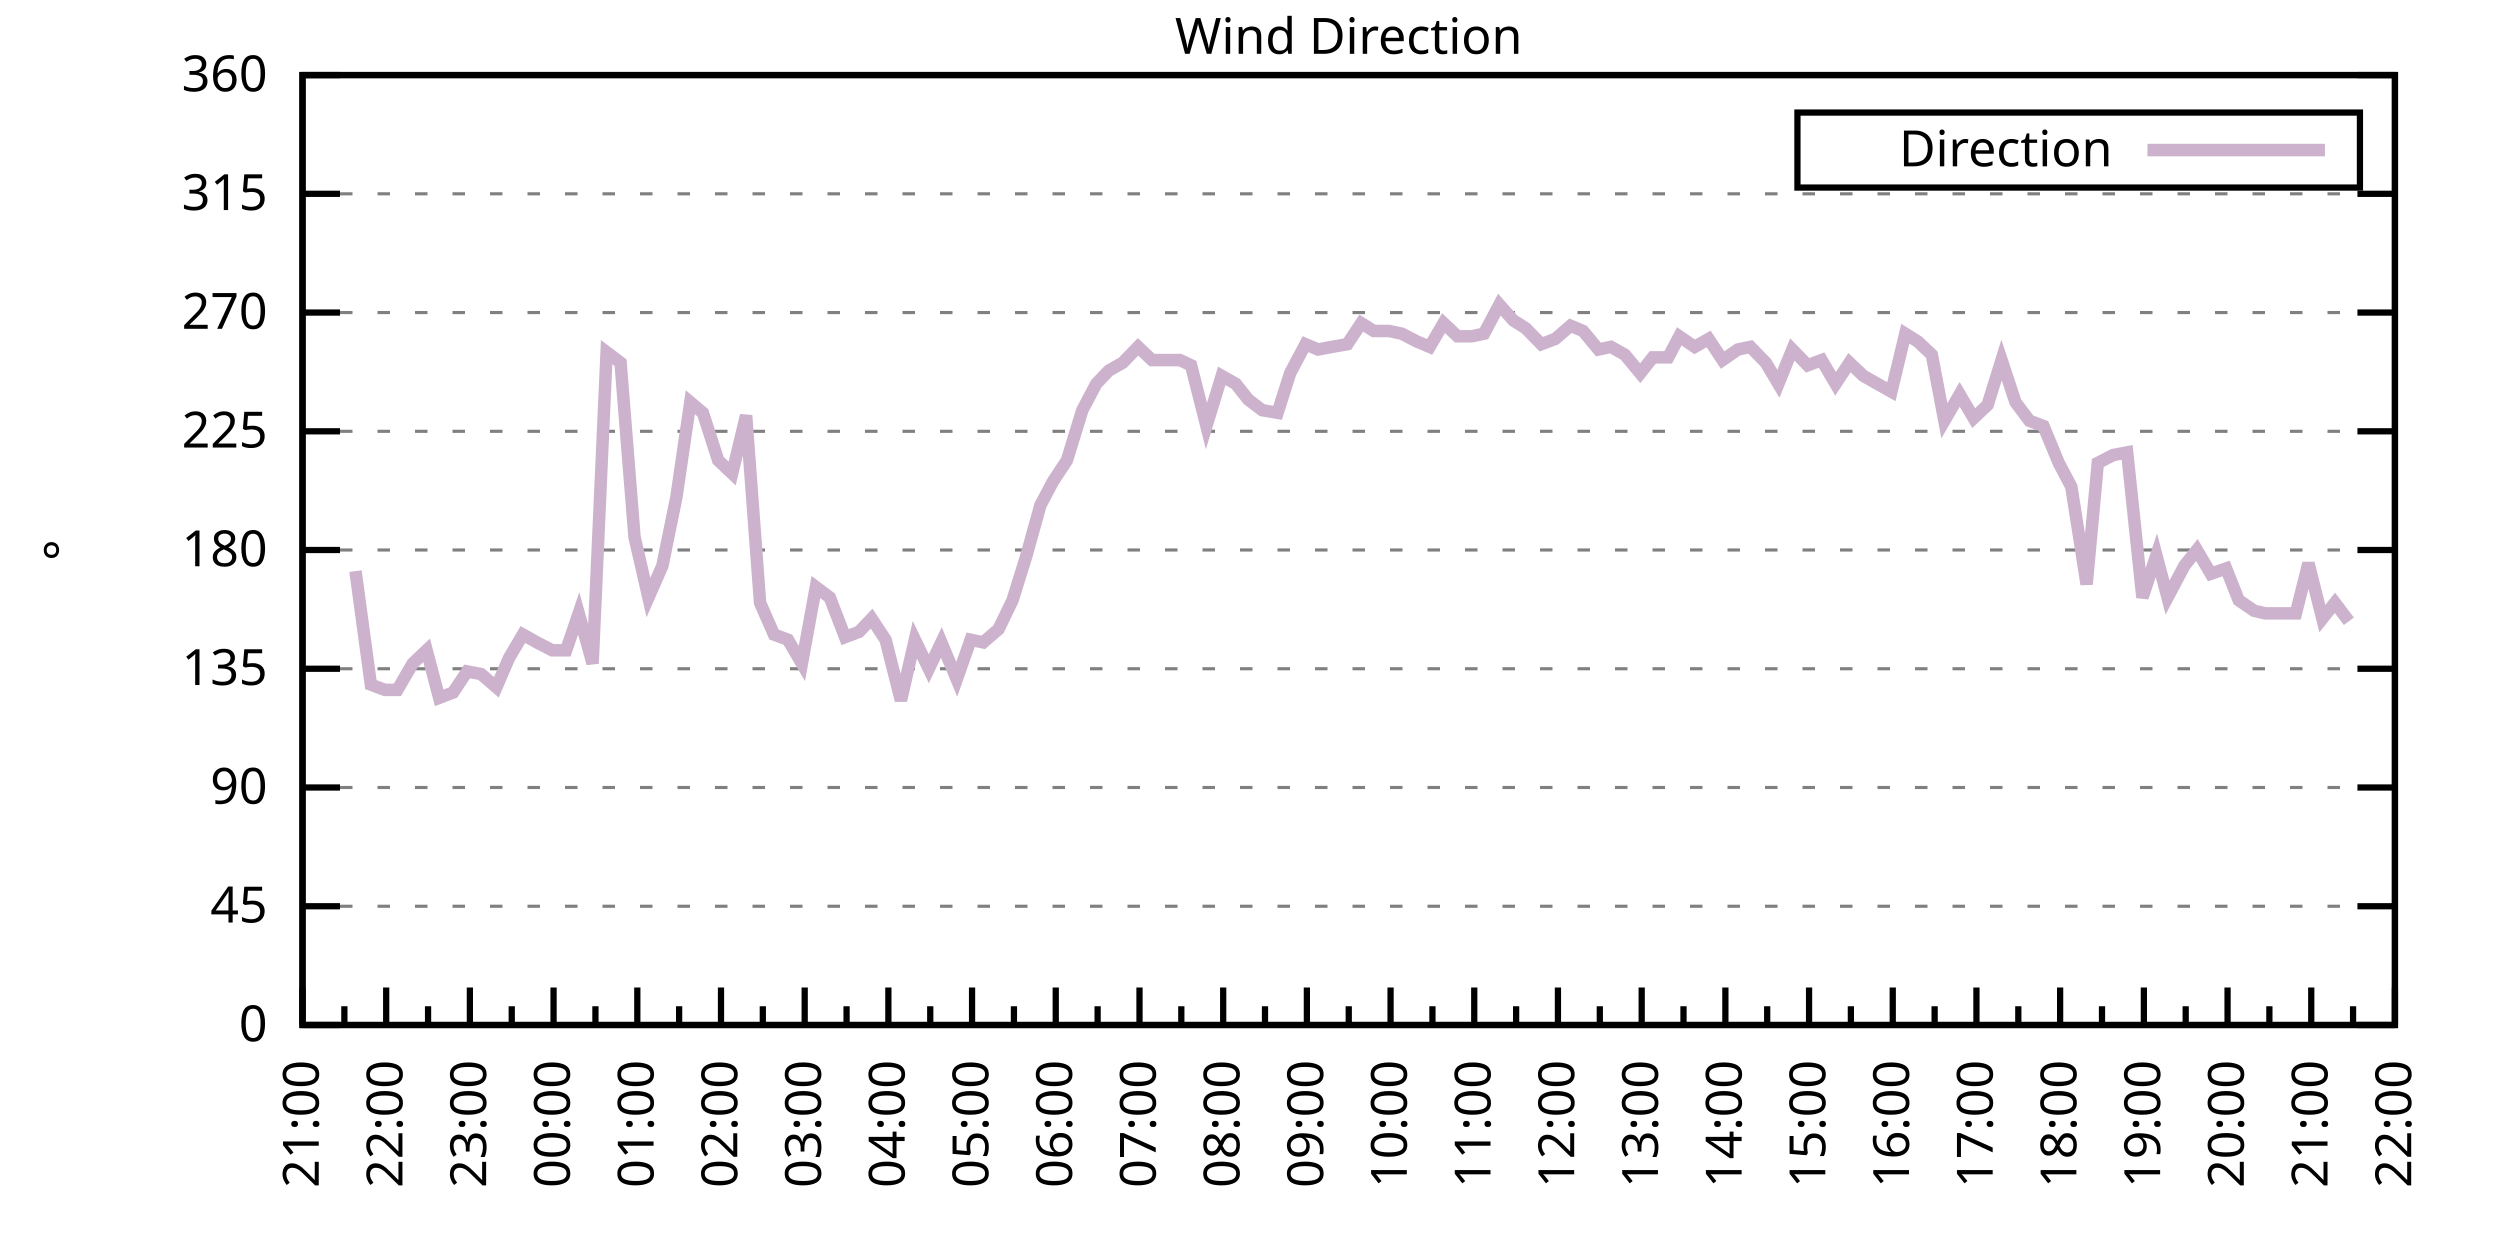
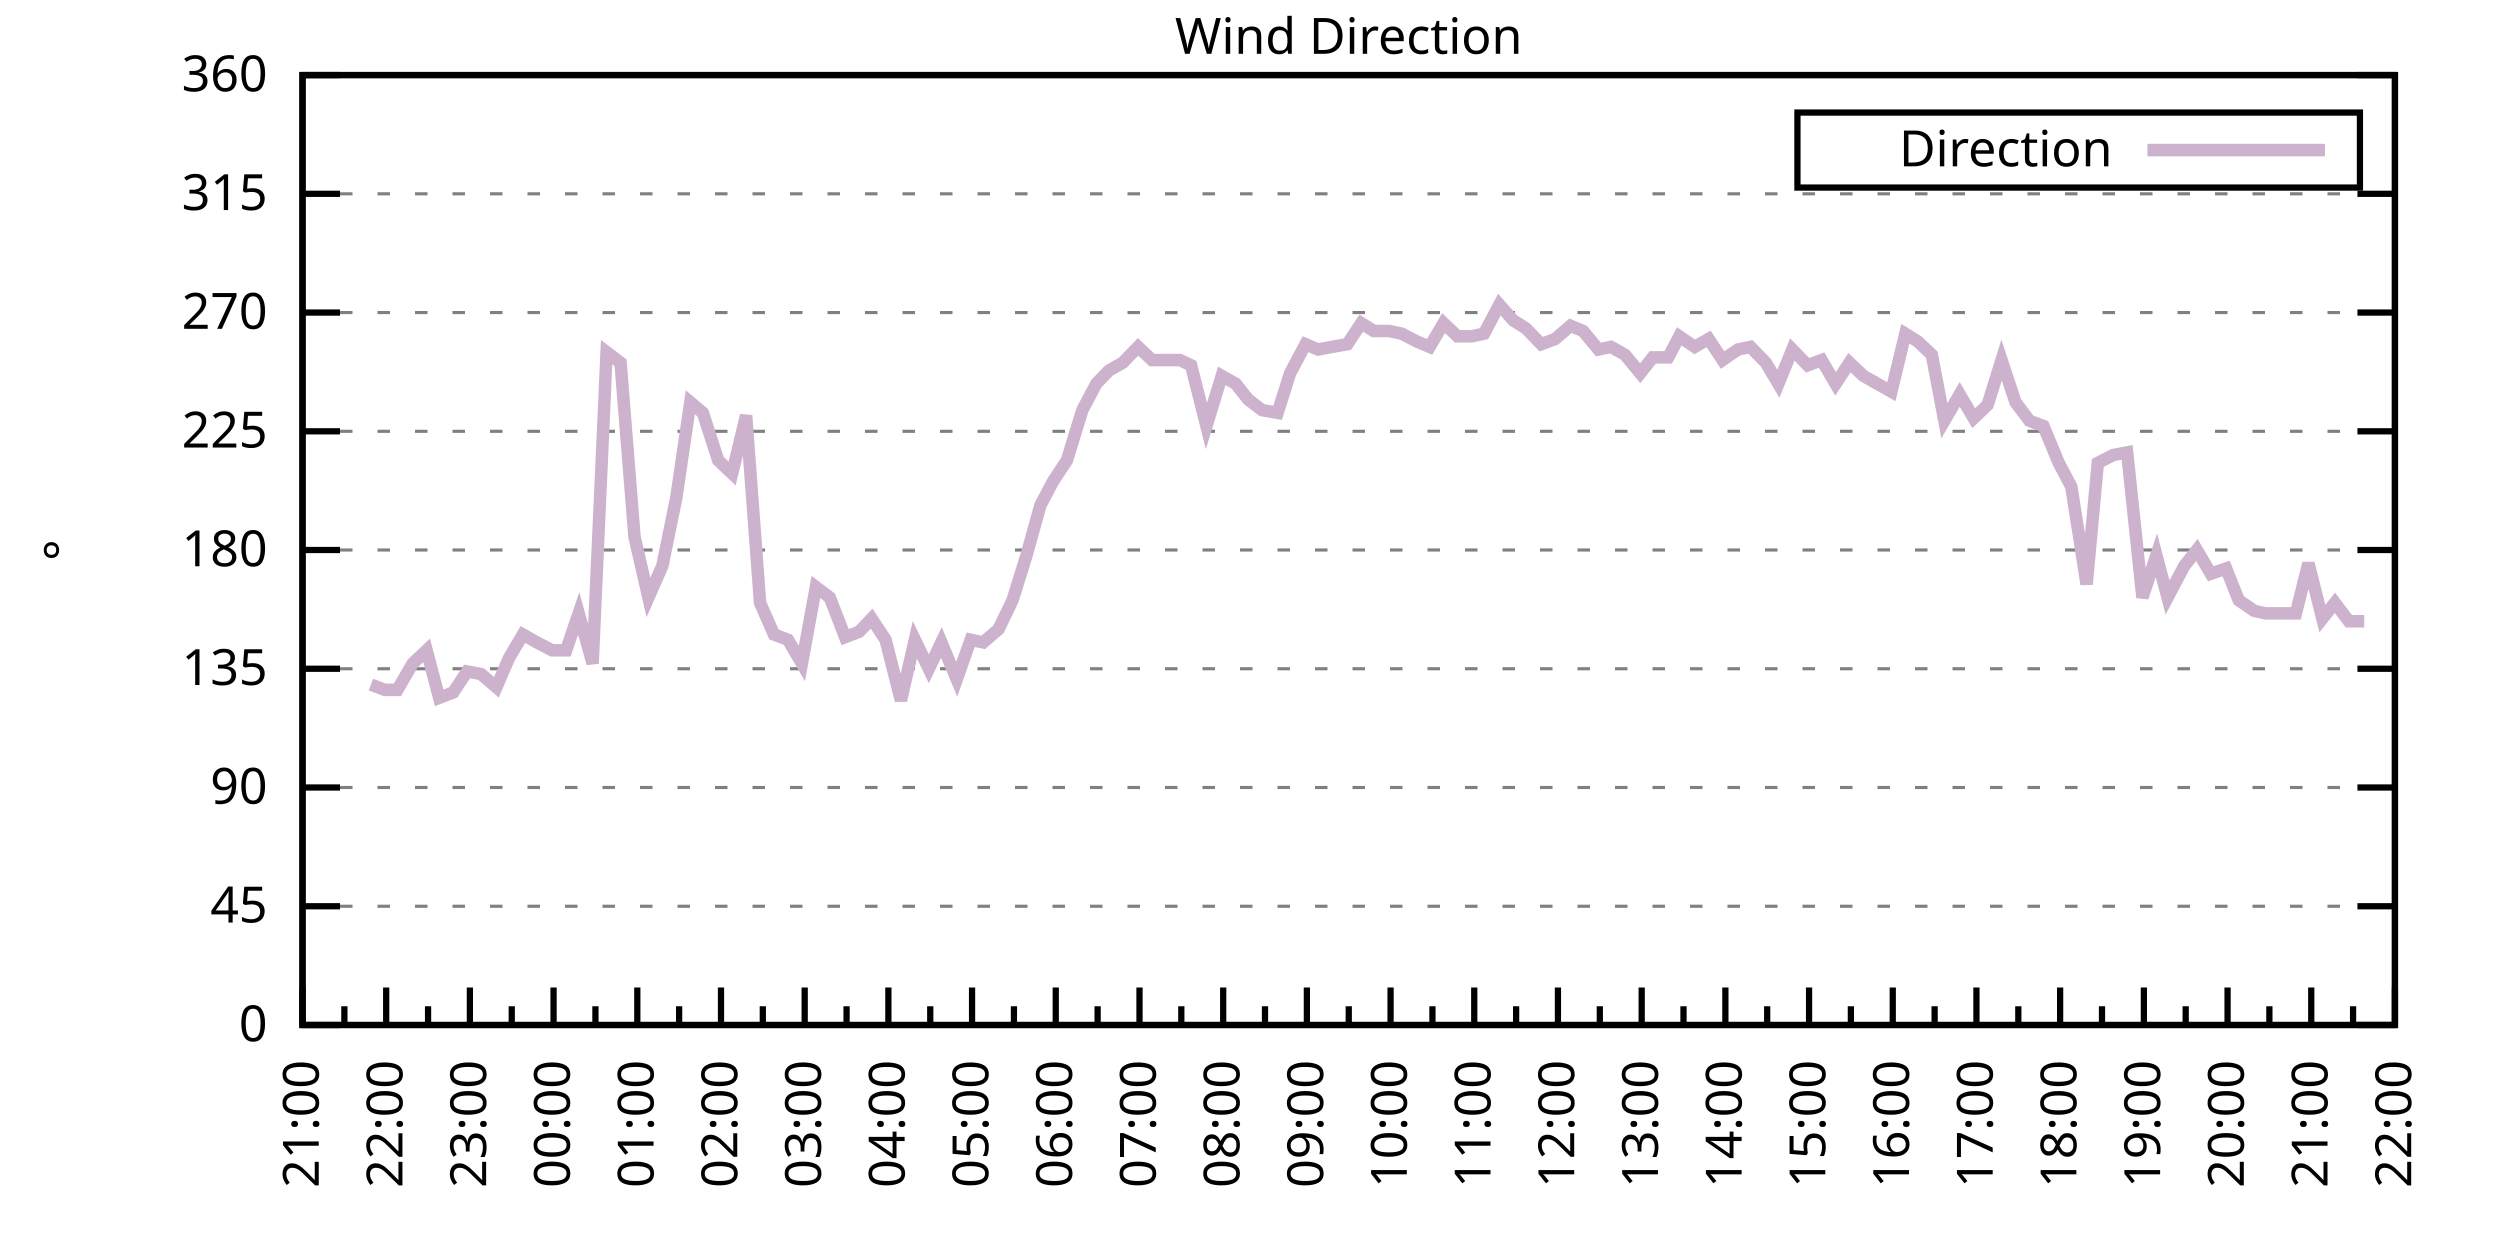
<svg xmlns="http://www.w3.org/2000/svg" xmlns:xlink="http://www.w3.org/1999/xlink" width="400" height="200" viewBox="0 0 400 200">
  <g id="gnuplot_canvas">
    <rect x="0" y="0" width="400" height="200" fill="none" />
    <defs>
      <circle id="gpDot" r="0.5" stroke-width="0.5" stroke="currentColor" />
      <path id="gpPt0" stroke-width="0.333" stroke="currentColor" d="M-1,0 h2 M0,-1 v2" />
      <path id="gpPt1" stroke-width="0.333" stroke="currentColor" d="M-1,-1 L1,1 M1,-1 L-1,1" />
      <path id="gpPt2" stroke-width="0.333" stroke="currentColor" d="M-1,0 L1,0 M0,-1 L0,1 M-1,-1 L1,1 M-1,1 L1,-1" />
      <rect id="gpPt3" stroke-width="0.333" stroke="currentColor" x="-1" y="-1" width="2" height="2" />
      <rect id="gpPt4" stroke-width="0.333" stroke="currentColor" fill="currentColor" x="-1" y="-1" width="2" height="2" />
      <circle id="gpPt5" stroke-width="0.333" stroke="currentColor" cx="0" cy="0" r="1" />
      <use xlink:href="#gpPt5" id="gpPt6" fill="currentColor" stroke="none" />
      <path id="gpPt7" stroke-width="0.333" stroke="currentColor" d="M0,-1.33 L-1.33,0.67 L1.33,0.67 z" />
      <use xlink:href="#gpPt7" id="gpPt8" fill="currentColor" stroke="none" />
      <use xlink:href="#gpPt7" id="gpPt9" stroke="currentColor" transform="rotate(180)" />
      <use xlink:href="#gpPt9" id="gpPt10" fill="currentColor" stroke="none" />
      <use xlink:href="#gpPt3" id="gpPt11" stroke="currentColor" transform="rotate(45)" />
      <use xlink:href="#gpPt11" id="gpPt12" fill="currentColor" stroke="none" />
      <path id="gpPt13" stroke-width="0.333" stroke="currentColor" d="M0,1.330 L1.265,0.411 L0.782,-1.067 L-0.782,-1.076 L-1.265,0.411 z" />
      <use xlink:href="#gpPt13" id="gpPt14" fill="currentColor" stroke="none" />
      <filter id="textbox" filterUnits="objectBoundingBox" x="0" y="0" height="1" width="1">
        <feFlood flood-color="white" flood-opacity="1" result="bgnd" />
        <feComposite in="SourceGraphic" in2="bgnd" operator="atop" />
      </filter>
      <filter id="greybox" filterUnits="objectBoundingBox" x="0" y="0" height="1" width="1">
        <feFlood flood-color="lightgrey" flood-opacity="1" result="grey" />
        <feComposite in="SourceGraphic" in2="grey" operator="atop" />
      </filter>
    </defs>
    <g fill="none" color="white" stroke="currentColor" stroke-width="1.00" stroke-linecap="butt" stroke-linejoin="miter">
</g>
    <g fill="none" color="black" stroke="currentColor" stroke-width="1.00" stroke-linecap="butt" stroke-linejoin="miter">
      <g stroke="none" shape-rendering="crispEdges">
        <polygon fill="rgb(255, 255, 255)" points="48.40,164.00 383.18,164.00 383.18,12.02 48.40,12.02 " />
      </g>
    </g>
    <g fill="none" color="black" stroke="currentColor" stroke-width="1.00" stroke-linecap="butt" stroke-linejoin="miter">
</g>
    <g fill="none" color="black" stroke="black" stroke-width="0.50" stroke-linecap="butt" stroke-linejoin="miter">
</g>
    <g fill="none" color="gray" stroke="currentColor" stroke-width="0.50" stroke-linecap="butt" stroke-linejoin="miter">
      <path stroke="gray" stroke-dasharray="2,4" class="gridline" d="M48.40,164.00 L383.19,164.00  " />
    </g>
    <g fill="none" color="gray" stroke="gray" stroke-width="1.00" stroke-linecap="butt" stroke-linejoin="miter">
</g>
    <g fill="none" color="black" stroke="currentColor" stroke-width="1.00" stroke-linecap="butt" stroke-linejoin="miter">
      <path stroke="black" d="M48.40,164.00 L54.40,164.00 M383.19,164.00 L377.19,164.00  " />
      <g transform="translate(42.80,166.60)" stroke="none" fill="black" font-family="Sans" font-size="8.00" text-anchor="end">
        <text>
          <tspan font-family="Sans"> 0</tspan>
        </text>
      </g>
    </g>
    <g fill="none" color="black" stroke="currentColor" stroke-width="1.00" stroke-linecap="butt" stroke-linejoin="miter">
</g>
    <g fill="none" color="black" stroke="black" stroke-width="0.50" stroke-linecap="butt" stroke-linejoin="miter">
</g>
    <g fill="none" color="gray" stroke="currentColor" stroke-width="0.50" stroke-linecap="butt" stroke-linejoin="miter">
      <path stroke="gray" stroke-dasharray="2,4" class="gridline" d="M48.40,145.00 L383.19,145.00  " />
    </g>
    <g fill="none" color="gray" stroke="gray" stroke-width="1.00" stroke-linecap="butt" stroke-linejoin="miter">
</g>
    <g fill="none" color="black" stroke="currentColor" stroke-width="1.00" stroke-linecap="butt" stroke-linejoin="miter">
      <path stroke="black" d="M48.40,145.00 L54.40,145.00 M383.19,145.00 L377.19,145.00  " />
      <g transform="translate(42.80,147.60)" stroke="none" fill="black" font-family="Sans" font-size="8.00" text-anchor="end">
        <text>
          <tspan font-family="Sans"> 45</tspan>
        </text>
      </g>
    </g>
    <g fill="none" color="black" stroke="currentColor" stroke-width="1.00" stroke-linecap="butt" stroke-linejoin="miter">
</g>
    <g fill="none" color="black" stroke="black" stroke-width="0.50" stroke-linecap="butt" stroke-linejoin="miter">
</g>
    <g fill="none" color="gray" stroke="currentColor" stroke-width="0.50" stroke-linecap="butt" stroke-linejoin="miter">
      <path stroke="gray" stroke-dasharray="2,4" class="gridline" d="M48.40,126.00 L383.19,126.00  " />
    </g>
    <g fill="none" color="gray" stroke="gray" stroke-width="1.00" stroke-linecap="butt" stroke-linejoin="miter">
</g>
    <g fill="none" color="black" stroke="currentColor" stroke-width="1.00" stroke-linecap="butt" stroke-linejoin="miter">
      <path stroke="black" d="M48.40,126.00 L54.40,126.00 M383.19,126.00 L377.19,126.00  " />
      <g transform="translate(42.80,128.60)" stroke="none" fill="black" font-family="Sans" font-size="8.00" text-anchor="end">
        <text>
          <tspan font-family="Sans"> 90</tspan>
        </text>
      </g>
    </g>
    <g fill="none" color="black" stroke="currentColor" stroke-width="1.00" stroke-linecap="butt" stroke-linejoin="miter">
</g>
    <g fill="none" color="black" stroke="black" stroke-width="0.50" stroke-linecap="butt" stroke-linejoin="miter">
</g>
    <g fill="none" color="gray" stroke="currentColor" stroke-width="0.50" stroke-linecap="butt" stroke-linejoin="miter">
      <path stroke="gray" stroke-dasharray="2,4" class="gridline" d="M48.40,107.00 L383.19,107.00  " />
    </g>
    <g fill="none" color="gray" stroke="gray" stroke-width="1.00" stroke-linecap="butt" stroke-linejoin="miter">
</g>
    <g fill="none" color="black" stroke="currentColor" stroke-width="1.00" stroke-linecap="butt" stroke-linejoin="miter">
      <path stroke="black" d="M48.40,107.00 L54.40,107.00 M383.19,107.00 L377.19,107.00  " />
      <g transform="translate(42.80,109.60)" stroke="none" fill="black" font-family="Sans" font-size="8.00" text-anchor="end">
        <text>
          <tspan font-family="Sans"> 135</tspan>
        </text>
      </g>
    </g>
    <g fill="none" color="black" stroke="currentColor" stroke-width="1.00" stroke-linecap="butt" stroke-linejoin="miter">
</g>
    <g fill="none" color="black" stroke="black" stroke-width="0.50" stroke-linecap="butt" stroke-linejoin="miter">
</g>
    <g fill="none" color="gray" stroke="currentColor" stroke-width="0.50" stroke-linecap="butt" stroke-linejoin="miter">
      <path stroke="gray" stroke-dasharray="2,4" class="gridline" d="M48.40,88.00 L383.19,88.00  " />
    </g>
    <g fill="none" color="gray" stroke="gray" stroke-width="1.00" stroke-linecap="butt" stroke-linejoin="miter">
</g>
    <g fill="none" color="black" stroke="currentColor" stroke-width="1.00" stroke-linecap="butt" stroke-linejoin="miter">
      <path stroke="black" d="M48.40,88.00 L54.40,88.00 M383.19,88.00 L377.19,88.00  " />
      <g transform="translate(42.80,90.60)" stroke="none" fill="black" font-family="Sans" font-size="8.00" text-anchor="end">
        <text>
          <tspan font-family="Sans"> 180</tspan>
        </text>
      </g>
    </g>
    <g fill="none" color="black" stroke="currentColor" stroke-width="1.00" stroke-linecap="butt" stroke-linejoin="miter">
</g>
    <g fill="none" color="black" stroke="black" stroke-width="0.50" stroke-linecap="butt" stroke-linejoin="miter">
</g>
    <g fill="none" color="gray" stroke="currentColor" stroke-width="0.50" stroke-linecap="butt" stroke-linejoin="miter">
      <path stroke="gray" stroke-dasharray="2,4" class="gridline" d="M48.40,69.01 L383.19,69.01  " />
    </g>
    <g fill="none" color="gray" stroke="gray" stroke-width="1.00" stroke-linecap="butt" stroke-linejoin="miter">
</g>
    <g fill="none" color="black" stroke="currentColor" stroke-width="1.00" stroke-linecap="butt" stroke-linejoin="miter">
      <path stroke="black" d="M48.40,69.01 L54.40,69.01 M383.19,69.01 L377.19,69.01  " />
      <g transform="translate(42.80,71.61)" stroke="none" fill="black" font-family="Sans" font-size="8.00" text-anchor="end">
        <text>
          <tspan font-family="Sans"> 225</tspan>
        </text>
      </g>
    </g>
    <g fill="none" color="black" stroke="currentColor" stroke-width="1.00" stroke-linecap="butt" stroke-linejoin="miter">
</g>
    <g fill="none" color="black" stroke="black" stroke-width="0.50" stroke-linecap="butt" stroke-linejoin="miter">
</g>
    <g fill="none" color="gray" stroke="currentColor" stroke-width="0.50" stroke-linecap="butt" stroke-linejoin="miter">
      <path stroke="gray" stroke-dasharray="2,4" class="gridline" d="M48.40,50.01 L383.19,50.01  " />
    </g>
    <g fill="none" color="gray" stroke="gray" stroke-width="1.00" stroke-linecap="butt" stroke-linejoin="miter">
</g>
    <g fill="none" color="black" stroke="currentColor" stroke-width="1.00" stroke-linecap="butt" stroke-linejoin="miter">
      <path stroke="black" d="M48.40,50.01 L54.40,50.01 M383.19,50.01 L377.19,50.01  " />
      <g transform="translate(42.80,52.61)" stroke="none" fill="black" font-family="Sans" font-size="8.00" text-anchor="end">
        <text>
          <tspan font-family="Sans"> 270</tspan>
        </text>
      </g>
    </g>
    <g fill="none" color="black" stroke="currentColor" stroke-width="1.00" stroke-linecap="butt" stroke-linejoin="miter">
</g>
    <g fill="none" color="black" stroke="black" stroke-width="0.50" stroke-linecap="butt" stroke-linejoin="miter">
</g>
    <g fill="none" color="gray" stroke="currentColor" stroke-width="0.50" stroke-linecap="butt" stroke-linejoin="miter">
      <path stroke="gray" stroke-dasharray="2,4" class="gridline" d="M48.40,31.01 L383.19,31.01  " />
    </g>
    <g fill="none" color="gray" stroke="gray" stroke-width="1.00" stroke-linecap="butt" stroke-linejoin="miter">
</g>
    <g fill="none" color="black" stroke="currentColor" stroke-width="1.00" stroke-linecap="butt" stroke-linejoin="miter">
      <path stroke="black" d="M48.40,31.01 L54.40,31.01 M383.19,31.01 L377.19,31.01  " />
      <g transform="translate(42.80,33.61)" stroke="none" fill="black" font-family="Sans" font-size="8.00" text-anchor="end">
        <text>
          <tspan font-family="Sans"> 315</tspan>
        </text>
      </g>
    </g>
    <g fill="none" color="black" stroke="currentColor" stroke-width="1.00" stroke-linecap="butt" stroke-linejoin="miter">
</g>
    <g fill="none" color="black" stroke="black" stroke-width="0.50" stroke-linecap="butt" stroke-linejoin="miter">
</g>
    <g fill="none" color="gray" stroke="currentColor" stroke-width="0.50" stroke-linecap="butt" stroke-linejoin="miter">
      <path stroke="gray" stroke-dasharray="2,4" class="gridline" d="M48.40,12.01 L383.19,12.01  " />
    </g>
    <g fill="none" color="gray" stroke="gray" stroke-width="1.00" stroke-linecap="butt" stroke-linejoin="miter">
</g>
    <g fill="none" color="black" stroke="currentColor" stroke-width="1.00" stroke-linecap="butt" stroke-linejoin="miter">
      <path stroke="black" d="M48.40,12.01 L54.40,12.01 M383.19,12.01 L377.19,12.01  " />
      <g transform="translate(42.80,14.61)" stroke="none" fill="black" font-family="Sans" font-size="8.00" text-anchor="end">
        <text>
          <tspan font-family="Sans"> 360</tspan>
        </text>
      </g>
    </g>
    <g fill="none" color="black" stroke="currentColor" stroke-width="1.00" stroke-linecap="butt" stroke-linejoin="miter">
      <path stroke="black" d="M48.40,164.00 L48.40,158.00  " />
      <g transform="translate(51.00,169.60) rotate(270)" stroke="none" fill="black" font-family="Sans" font-size="8.00" text-anchor="end">
        <text>
          <tspan font-family="Sans">21:00</tspan>
        </text>
      </g>
    </g>
    <g fill="none" color="black" stroke="currentColor" stroke-width="1.00" stroke-linecap="butt" stroke-linejoin="miter">
      <path stroke="black" d="M55.10,164.00 L55.10,161.00 M61.79,164.00 L61.79,158.00  " />
      <g transform="translate(64.39,169.60) rotate(270)" stroke="none" fill="black" font-family="Sans" font-size="8.00" text-anchor="end">
        <text>
          <tspan font-family="Sans">22:00</tspan>
        </text>
      </g>
    </g>
    <g fill="none" color="black" stroke="currentColor" stroke-width="1.00" stroke-linecap="butt" stroke-linejoin="miter">
      <path stroke="black" d="M68.49,164.00 L68.49,161.00 M75.18,164.00 L75.18,158.00  " />
      <g transform="translate(77.78,169.60) rotate(270)" stroke="none" fill="black" font-family="Sans" font-size="8.00" text-anchor="end">
        <text>
          <tspan font-family="Sans">23:00</tspan>
        </text>
      </g>
    </g>
    <g fill="none" color="black" stroke="currentColor" stroke-width="1.00" stroke-linecap="butt" stroke-linejoin="miter">
      <path stroke="black" d="M81.88,164.00 L81.88,161.00 M88.57,164.00 L88.57,158.00  " />
      <g transform="translate(91.17,169.60) rotate(270)" stroke="none" fill="black" font-family="Sans" font-size="8.00" text-anchor="end">
        <text>
          <tspan font-family="Sans">00:00</tspan>
        </text>
      </g>
    </g>
    <g fill="none" color="black" stroke="currentColor" stroke-width="1.00" stroke-linecap="butt" stroke-linejoin="miter">
      <path stroke="black" d="M95.27,164.00 L95.27,161.00 M101.97,164.00 L101.97,158.00  " />
      <g transform="translate(104.57,169.60) rotate(270)" stroke="none" fill="black" font-family="Sans" font-size="8.00" text-anchor="end">
        <text>
          <tspan font-family="Sans">01:00</tspan>
        </text>
      </g>
    </g>
    <g fill="none" color="black" stroke="currentColor" stroke-width="1.00" stroke-linecap="butt" stroke-linejoin="miter">
      <path stroke="black" d="M108.66,164.00 L108.66,161.00 M115.36,164.00 L115.36,158.00  " />
      <g transform="translate(117.96,169.60) rotate(270)" stroke="none" fill="black" font-family="Sans" font-size="8.00" text-anchor="end">
        <text>
          <tspan font-family="Sans">02:00</tspan>
        </text>
      </g>
    </g>
    <g fill="none" color="black" stroke="currentColor" stroke-width="1.00" stroke-linecap="butt" stroke-linejoin="miter">
      <path stroke="black" d="M122.05,164.00 L122.05,161.00 M128.75,164.00 L128.75,158.00  " />
      <g transform="translate(131.35,169.60) rotate(270)" stroke="none" fill="black" font-family="Sans" font-size="8.00" text-anchor="end">
        <text>
          <tspan font-family="Sans">03:00</tspan>
        </text>
      </g>
    </g>
    <g fill="none" color="black" stroke="currentColor" stroke-width="1.00" stroke-linecap="butt" stroke-linejoin="miter">
      <path stroke="black" d="M135.45,164.00 L135.45,161.00 M142.14,164.00 L142.14,158.00  " />
      <g transform="translate(144.74,169.60) rotate(270)" stroke="none" fill="black" font-family="Sans" font-size="8.00" text-anchor="end">
        <text>
          <tspan font-family="Sans">04:00</tspan>
        </text>
      </g>
    </g>
    <g fill="none" color="black" stroke="currentColor" stroke-width="1.00" stroke-linecap="butt" stroke-linejoin="miter">
      <path stroke="black" d="M148.84,164.00 L148.84,161.00 M155.53,164.00 L155.53,158.00  " />
      <g transform="translate(158.13,169.60) rotate(270)" stroke="none" fill="black" font-family="Sans" font-size="8.00" text-anchor="end">
        <text>
          <tspan font-family="Sans">05:00</tspan>
        </text>
      </g>
    </g>
    <g fill="none" color="black" stroke="currentColor" stroke-width="1.00" stroke-linecap="butt" stroke-linejoin="miter">
      <path stroke="black" d="M162.23,164.00 L162.23,161.00 M168.92,164.00 L168.92,158.00  " />
      <g transform="translate(171.52,169.60) rotate(270)" stroke="none" fill="black" font-family="Sans" font-size="8.00" text-anchor="end">
        <text>
          <tspan font-family="Sans">06:00</tspan>
        </text>
      </g>
    </g>
    <g fill="none" color="black" stroke="currentColor" stroke-width="1.00" stroke-linecap="butt" stroke-linejoin="miter">
      <path stroke="black" d="M175.62,164.00 L175.62,161.00 M182.32,164.00 L182.32,158.00  " />
      <g transform="translate(184.92,169.60) rotate(270)" stroke="none" fill="black" font-family="Sans" font-size="8.00" text-anchor="end">
        <text>
          <tspan font-family="Sans">07:00</tspan>
        </text>
      </g>
    </g>
    <g fill="none" color="black" stroke="currentColor" stroke-width="1.00" stroke-linecap="butt" stroke-linejoin="miter">
      <path stroke="black" d="M189.01,164.00 L189.01,161.00 M195.71,164.00 L195.71,158.00  " />
      <g transform="translate(198.31,169.60) rotate(270)" stroke="none" fill="black" font-family="Sans" font-size="8.00" text-anchor="end">
        <text>
          <tspan font-family="Sans">08:00</tspan>
        </text>
      </g>
    </g>
    <g fill="none" color="black" stroke="currentColor" stroke-width="1.00" stroke-linecap="butt" stroke-linejoin="miter">
      <path stroke="black" d="M202.40,164.00 L202.40,161.00 M209.10,164.00 L209.10,158.00  " />
      <g transform="translate(211.70,169.60) rotate(270)" stroke="none" fill="black" font-family="Sans" font-size="8.00" text-anchor="end">
        <text>
          <tspan font-family="Sans">09:00</tspan>
        </text>
      </g>
    </g>
    <g fill="none" color="black" stroke="currentColor" stroke-width="1.00" stroke-linecap="butt" stroke-linejoin="miter">
      <path stroke="black" d="M215.80,164.00 L215.80,161.00 M222.49,164.00 L222.49,158.00  " />
      <g transform="translate(225.09,169.60) rotate(270)" stroke="none" fill="black" font-family="Sans" font-size="8.00" text-anchor="end">
        <text>
          <tspan font-family="Sans">10:00</tspan>
        </text>
      </g>
    </g>
    <g fill="none" color="black" stroke="currentColor" stroke-width="1.00" stroke-linecap="butt" stroke-linejoin="miter">
      <path stroke="black" d="M229.19,164.00 L229.19,161.00 M235.88,164.00 L235.88,158.00  " />
      <g transform="translate(238.48,169.60) rotate(270)" stroke="none" fill="black" font-family="Sans" font-size="8.00" text-anchor="end">
        <text>
          <tspan font-family="Sans">11:00</tspan>
        </text>
      </g>
    </g>
    <g fill="none" color="black" stroke="currentColor" stroke-width="1.00" stroke-linecap="butt" stroke-linejoin="miter">
      <path stroke="black" d="M242.58,164.00 L242.58,161.00 M249.27,164.00 L249.27,158.00  " />
      <g transform="translate(251.87,169.60) rotate(270)" stroke="none" fill="black" font-family="Sans" font-size="8.00" text-anchor="end">
        <text>
          <tspan font-family="Sans">12:00</tspan>
        </text>
      </g>
    </g>
    <g fill="none" color="black" stroke="currentColor" stroke-width="1.00" stroke-linecap="butt" stroke-linejoin="miter">
      <path stroke="black" d="M255.97,164.00 L255.97,161.00 M262.67,164.00 L262.67,158.00  " />
      <g transform="translate(265.27,169.60) rotate(270)" stroke="none" fill="black" font-family="Sans" font-size="8.00" text-anchor="end">
        <text>
          <tspan font-family="Sans">13:00</tspan>
        </text>
      </g>
    </g>
    <g fill="none" color="black" stroke="currentColor" stroke-width="1.00" stroke-linecap="butt" stroke-linejoin="miter">
      <path stroke="black" d="M269.36,164.00 L269.36,161.00 M276.06,164.00 L276.06,158.00  " />
      <g transform="translate(278.66,169.60) rotate(270)" stroke="none" fill="black" font-family="Sans" font-size="8.00" text-anchor="end">
        <text>
          <tspan font-family="Sans">14:00</tspan>
        </text>
      </g>
    </g>
    <g fill="none" color="black" stroke="currentColor" stroke-width="1.00" stroke-linecap="butt" stroke-linejoin="miter">
      <path stroke="black" d="M282.75,164.00 L282.75,161.00 M289.45,164.00 L289.45,158.00  " />
      <g transform="translate(292.05,169.60) rotate(270)" stroke="none" fill="black" font-family="Sans" font-size="8.00" text-anchor="end">
        <text>
          <tspan font-family="Sans">15:00</tspan>
        </text>
      </g>
    </g>
    <g fill="none" color="black" stroke="currentColor" stroke-width="1.00" stroke-linecap="butt" stroke-linejoin="miter">
      <path stroke="black" d="M296.14,164.00 L296.14,161.00 M302.84,164.00 L302.84,158.00  " />
      <g transform="translate(305.44,169.60) rotate(270)" stroke="none" fill="black" font-family="Sans" font-size="8.00" text-anchor="end">
        <text>
          <tspan font-family="Sans">16:00</tspan>
        </text>
      </g>
    </g>
    <g fill="none" color="black" stroke="currentColor" stroke-width="1.00" stroke-linecap="butt" stroke-linejoin="miter">
      <path stroke="black" d="M309.54,164.00 L309.54,161.00 M316.23,164.00 L316.23,158.00  " />
      <g transform="translate(318.83,169.60) rotate(270)" stroke="none" fill="black" font-family="Sans" font-size="8.00" text-anchor="end">
        <text>
          <tspan font-family="Sans">17:00</tspan>
        </text>
      </g>
    </g>
    <g fill="none" color="black" stroke="currentColor" stroke-width="1.00" stroke-linecap="butt" stroke-linejoin="miter">
      <path stroke="black" d="M322.93,164.00 L322.93,161.00 M329.62,164.00 L329.62,158.00  " />
      <g transform="translate(332.22,169.60) rotate(270)" stroke="none" fill="black" font-family="Sans" font-size="8.00" text-anchor="end">
        <text>
          <tspan font-family="Sans">18:00</tspan>
        </text>
      </g>
    </g>
    <g fill="none" color="black" stroke="currentColor" stroke-width="1.00" stroke-linecap="butt" stroke-linejoin="miter">
      <path stroke="black" d="M336.32,164.00 L336.32,161.00 M343.02,164.00 L343.02,158.00  " />
      <g transform="translate(345.62,169.60) rotate(270)" stroke="none" fill="black" font-family="Sans" font-size="8.00" text-anchor="end">
        <text>
          <tspan font-family="Sans">19:00</tspan>
        </text>
      </g>
    </g>
    <g fill="none" color="black" stroke="currentColor" stroke-width="1.00" stroke-linecap="butt" stroke-linejoin="miter">
      <path stroke="black" d="M349.71,164.00 L349.71,161.00 M356.41,164.00 L356.41,158.00  " />
      <g transform="translate(359.01,169.60) rotate(270)" stroke="none" fill="black" font-family="Sans" font-size="8.00" text-anchor="end">
        <text>
          <tspan font-family="Sans">20:00</tspan>
        </text>
      </g>
    </g>
    <g fill="none" color="black" stroke="currentColor" stroke-width="1.00" stroke-linecap="butt" stroke-linejoin="miter">
      <path stroke="black" d="M363.10,164.00 L363.10,161.00 M369.80,164.00 L369.80,158.00  " />
      <g transform="translate(372.40,169.60) rotate(270)" stroke="none" fill="black" font-family="Sans" font-size="8.00" text-anchor="end">
        <text>
          <tspan font-family="Sans">21:00</tspan>
        </text>
      </g>
    </g>
    <g fill="none" color="black" stroke="currentColor" stroke-width="1.00" stroke-linecap="butt" stroke-linejoin="miter">
      <path stroke="black" d="M376.49,164.00 L376.49,161.00 M383.19,164.00 L383.19,158.00  " />
      <g transform="translate(385.79,169.60) rotate(270)" stroke="none" fill="black" font-family="Sans" font-size="8.00" text-anchor="end">
        <text>
          <tspan font-family="Sans">22:00</tspan>
        </text>
      </g>
    </g>
    <g fill="none" color="black" stroke="currentColor" stroke-width="1.00" stroke-linecap="butt" stroke-linejoin="miter">
</g>
    <g fill="none" color="black" stroke="currentColor" stroke-width="1.00" stroke-linecap="butt" stroke-linejoin="miter">
      <path stroke="black" d="M48.40,12.01 L48.40,164.00 L383.19,164.00 L383.19,12.01 L48.40,12.01 Z  " />
    </g>
    <g fill="none" color="black" stroke="currentColor" stroke-width="1.00" stroke-linecap="butt" stroke-linejoin="miter">
      <g transform="translate(12.80,88.01) rotate(270)" stroke="none" fill="black" font-family="Sans" font-size="8.00" text-anchor="middle">
        <text>
          <tspan font-family="Sans">°</tspan>
        </text>
      </g>
    </g>
    <g fill="none" color="black" stroke="currentColor" stroke-width="1.00" stroke-linecap="butt" stroke-linejoin="miter">
</g>
    <g fill="none" color="black" stroke="currentColor" stroke-width="1.00" stroke-linecap="butt" stroke-linejoin="miter">
      <path stroke="black" d="M287.59,30.01 L287.59,18.01 L377.59,18.01 L377.59,30.01 L287.59,30.01 Z  " />
    </g>
    <g id="Wind_direction_plot_1">
      <g fill="none" color="white" stroke="black" stroke-width="2.00" stroke-linecap="butt" stroke-linejoin="miter">
</g>
      <g fill="none" color="black" stroke="currentColor" stroke-width="2.00" stroke-linecap="butt" stroke-linejoin="miter">
        <g transform="translate(337.99,26.61)" stroke="none" fill="black" font-family="Sans" font-size="8.00" text-anchor="end">
          <text>
            <tspan font-family="Sans">Direction</tspan>
          </text>
        </g>
      </g>
      <g fill="none" color="black" stroke="currentColor" stroke-width="2.00" stroke-linecap="butt" stroke-linejoin="miter">
-         <path stroke="rgb(204, 178, 204)" d="M343.59,24.01 L371.99,24.01 M56.88,91.38 L59.34,109.54 L61.57,110.38 L63.58,110.38 L66.03,106.16 L68.26,104.05   L70.27,111.65 L72.50,110.80 L74.74,107.43 L76.97,107.85 L79.42,109.96 L81.43,105.31 L83.66,101.52 L85.90,102.78   L88.35,104.05 L90.58,104.05 L92.59,98.14 L94.82,106.16 L97.06,56.34 L99.29,58.03 L101.52,85.89 L103.75,95.60   L105.98,90.54 L108.22,79.56 L110.45,64.36 L112.46,66.05 L114.91,73.65 L117.14,75.76 L119.38,66.47 L121.61,96.45   L123.84,101.52 L126.07,102.36 L128.30,106.16 L130.54,93.92 L132.77,95.60 L135.22,101.94 L137.45,101.09 L139.46,98.98   L141.69,102.36 L144.15,112.07 L146.38,102.36 L148.61,107.00 L150.62,102.78 L153.08,108.69 L155.31,102.36 L157.32,102.78   L159.77,100.67 L162.01,96.03 L164.24,88.85 L166.47,80.83 L168.48,77.03 L170.71,73.65 L173.17,65.63 L175.40,61.41   L177.41,59.30 L179.64,58.03 L182.09,55.50 L184.32,57.61 L186.33,57.61 L188.79,57.61 L190.57,58.45 L193.03,68.16   L195.48,60.14 L197.72,61.41 L199.73,63.94 L201.96,65.63 L204.41,66.05 L206.42,59.72 L208.88,55.07 L210.88,55.92   L213.12,55.50 L215.57,55.07 L217.80,51.70 L219.81,52.96 L222.27,52.96 L224.28,53.39 L226.73,54.65 L228.74,55.50   L230.97,51.70 L233.20,53.81 L235.44,53.81 L237.44,53.39 L239.90,48.74 L242.13,51.27 L244.14,52.54 L246.60,55.07   L248.83,54.23 L251.28,52.12 L253.29,52.96 L255.75,55.92 L257.76,55.50 L259.99,56.76 L262.44,59.72 L264.45,57.18   L266.91,57.18 L268.69,53.81 L271.15,55.50 L273.38,54.23 L275.61,57.61 L278.07,55.92 L280.07,55.50 L282.53,58.03   L284.54,61.41 L286.77,55.92 L289.23,58.45 L291.46,57.61 L293.69,61.41 L295.92,58.03 L298.15,60.14 L300.39,61.41   L302.62,62.67 L304.85,53.39 L306.86,54.65 L309.09,56.76 L311.10,67.32 L313.55,63.10 L315.79,66.90 L318.02,64.78   L320.25,57.61 L322.48,64.36 L324.71,67.32 L326.95,68.16 L329.40,74.07 L331.41,77.87 L333.86,93.49 L335.65,74.07   L338.10,72.81 L340.34,72.38 L342.79,95.60 L345.02,88.85 L346.81,95.60 L349.49,90.54 L351.50,88.00 L353.73,91.80   L356.18,90.96 L358.19,96.03 L360.65,97.72 L362.43,98.14 L365.11,98.14 L367.34,98.14 L369.35,90.12 L371.58,98.98   L373.59,96.45 L375.82,99.40  " />
+         <path stroke="rgb(204, 178, 204)" d="M343.59,24.01 L371.99,24.01 M59.34,109.54 L61.57,110.38 L63.58,110.38 L66.03,106.16 L68.26,104.05 L70.27,111.65   L72.50,110.80 L74.74,107.43 L76.97,107.85 L79.42,109.96 L81.43,105.31 L83.66,101.52 L85.90,102.78 L88.35,104.05   L90.58,104.05 L92.59,98.14 L94.82,106.16 L97.06,56.34 L99.29,58.03 L101.52,85.89 L103.75,95.60 L105.98,90.54   L108.22,79.56 L110.45,64.36 L112.46,66.05 L114.91,73.65 L117.14,75.76 L119.38,66.47 L121.61,96.45 L123.84,101.52   L126.07,102.36 L128.30,106.16 L130.54,93.92 L132.77,95.60 L135.22,101.94 L137.45,101.09 L139.46,98.98 L141.69,102.36   L144.15,112.07 L146.38,102.36 L148.61,107.00 L150.62,102.78 L153.08,108.69 L155.31,102.36 L157.32,102.78 L159.77,100.67   L162.01,96.03 L164.24,88.85 L166.47,80.83 L168.48,77.03 L170.71,73.65 L173.17,65.63 L175.40,61.41 L177.41,59.30   L179.64,58.03 L182.09,55.50 L184.32,57.61 L186.33,57.61 L188.79,57.61 L190.57,58.45 L193.03,68.16 L195.48,60.14   L197.72,61.41 L199.73,63.94 L201.96,65.63 L204.41,66.05 L206.42,59.72 L208.88,55.07 L210.88,55.92 L213.12,55.50   L215.57,55.07 L217.80,51.70 L219.81,52.96 L222.27,52.96 L224.28,53.39 L226.73,54.65 L228.74,55.50 L230.97,51.70   L233.20,53.81 L235.44,53.81 L237.44,53.39 L239.90,48.74 L242.13,51.27 L244.14,52.54 L246.60,55.07 L248.83,54.23   L251.28,52.12 L253.29,52.96 L255.75,55.92 L257.76,55.50 L259.99,56.76 L262.44,59.72 L264.45,57.18 L266.91,57.18   L268.69,53.81 L271.15,55.50 L273.38,54.23 L275.61,57.61 L278.07,55.92 L280.07,55.50 L282.53,58.03 L284.54,61.41   L286.77,55.92 L289.23,58.45 L291.46,57.61 L293.69,61.41 L295.92,58.03 L298.15,60.14 L300.39,61.41 L302.62,62.67   L304.85,53.39 L306.86,54.65 L309.09,56.76 L311.10,67.32 L313.55,63.10 L315.79,66.90 L318.02,64.78 L320.25,57.61   L322.48,64.36 L324.71,67.32 L326.95,68.16 L329.40,74.07 L331.41,77.87 L333.86,93.49 L335.65,74.07 L338.10,72.81   L340.34,72.38 L342.79,95.60 L345.02,88.85 L346.81,95.60 L349.49,90.54 L351.50,88.00 L353.73,91.80 L356.18,90.96   L358.19,96.03 L360.65,97.72 L362.43,98.14 L365.11,98.14 L367.34,98.14 L369.35,90.12 L371.58,98.98 L373.59,96.45   L375.82,99.40 L378.28,99.40  " />
      </g>
    </g>
    <g fill="none" color="black" stroke="currentColor" stroke-width="2.00" stroke-linecap="butt" stroke-linejoin="miter">
</g>
    <g fill="none" color="black" stroke="black" stroke-width="1.00" stroke-linecap="butt" stroke-linejoin="miter">
</g>
    <g fill="none" color="black" stroke="currentColor" stroke-width="1.00" stroke-linecap="butt" stroke-linejoin="miter">
      <path stroke="black" d="M48.40,12.01 L48.40,164.00 L383.19,164.00 L383.19,12.01 L48.40,12.01 Z  " />
    </g>
    <g fill="none" color="black" stroke="currentColor" stroke-width="1.00" stroke-linecap="butt" stroke-linejoin="miter">
      <g transform="translate(215.79,8.61)" stroke="none" fill="black" font-family="Sans" font-size="8.00" text-anchor="middle">
        <text>
          <tspan font-family="Sans">Wind Direction</tspan>
        </text>
      </g>
    </g>
    <g fill="none" color="black" stroke="currentColor" stroke-width="1.00" stroke-linecap="butt" stroke-linejoin="miter">
</g>
  </g>
</svg>
